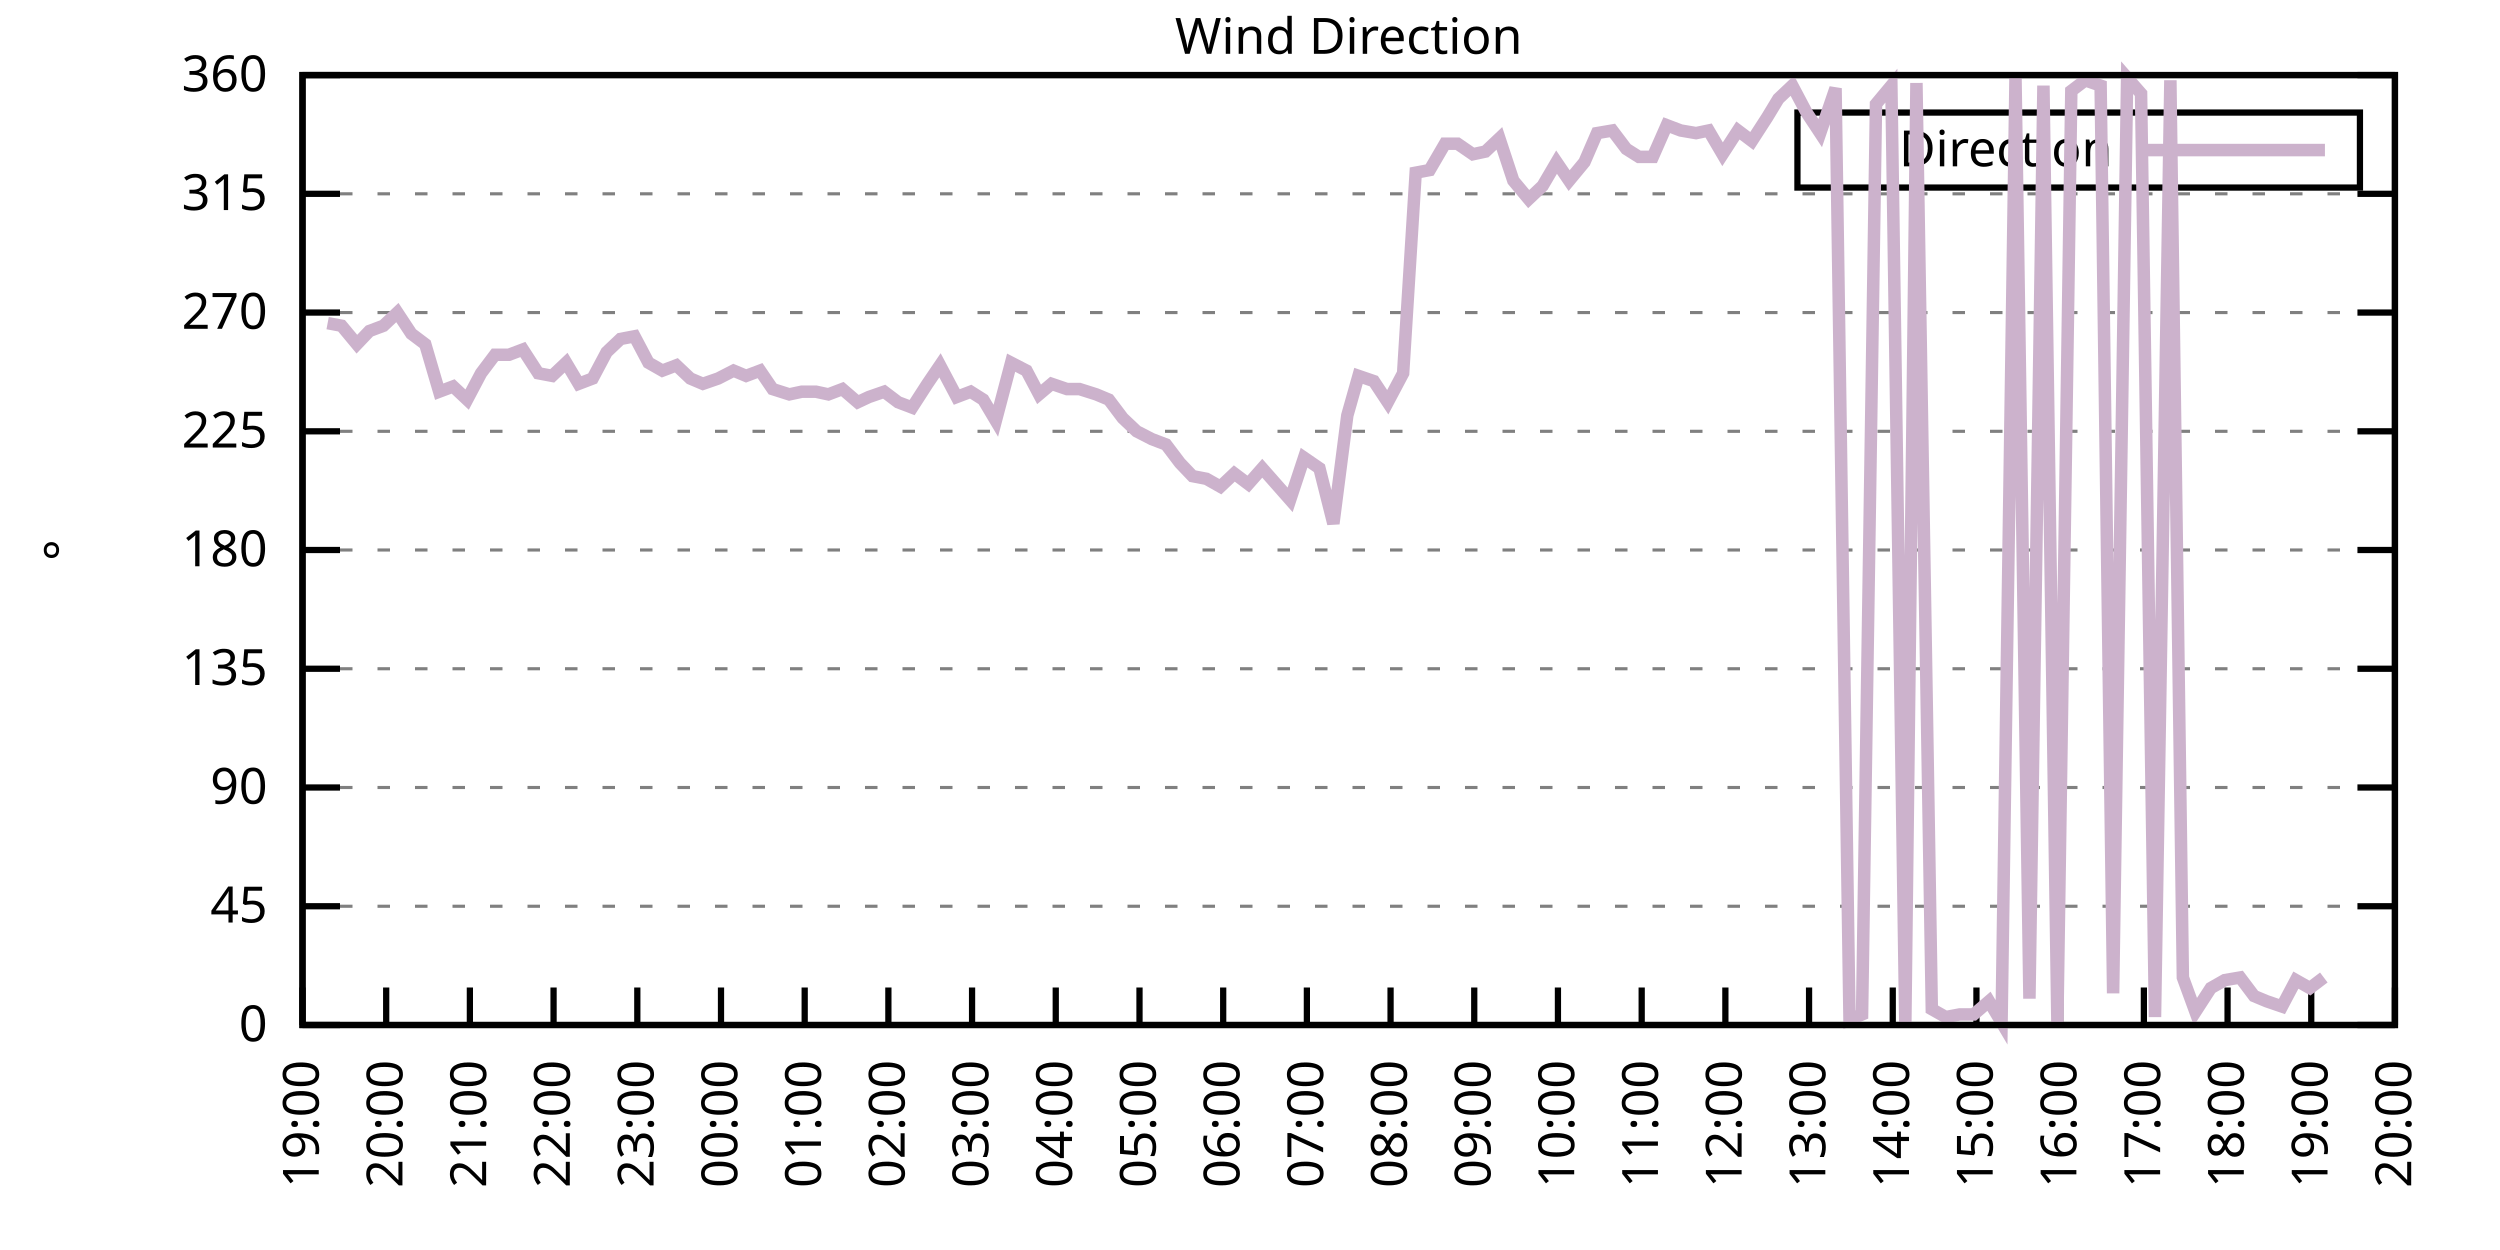
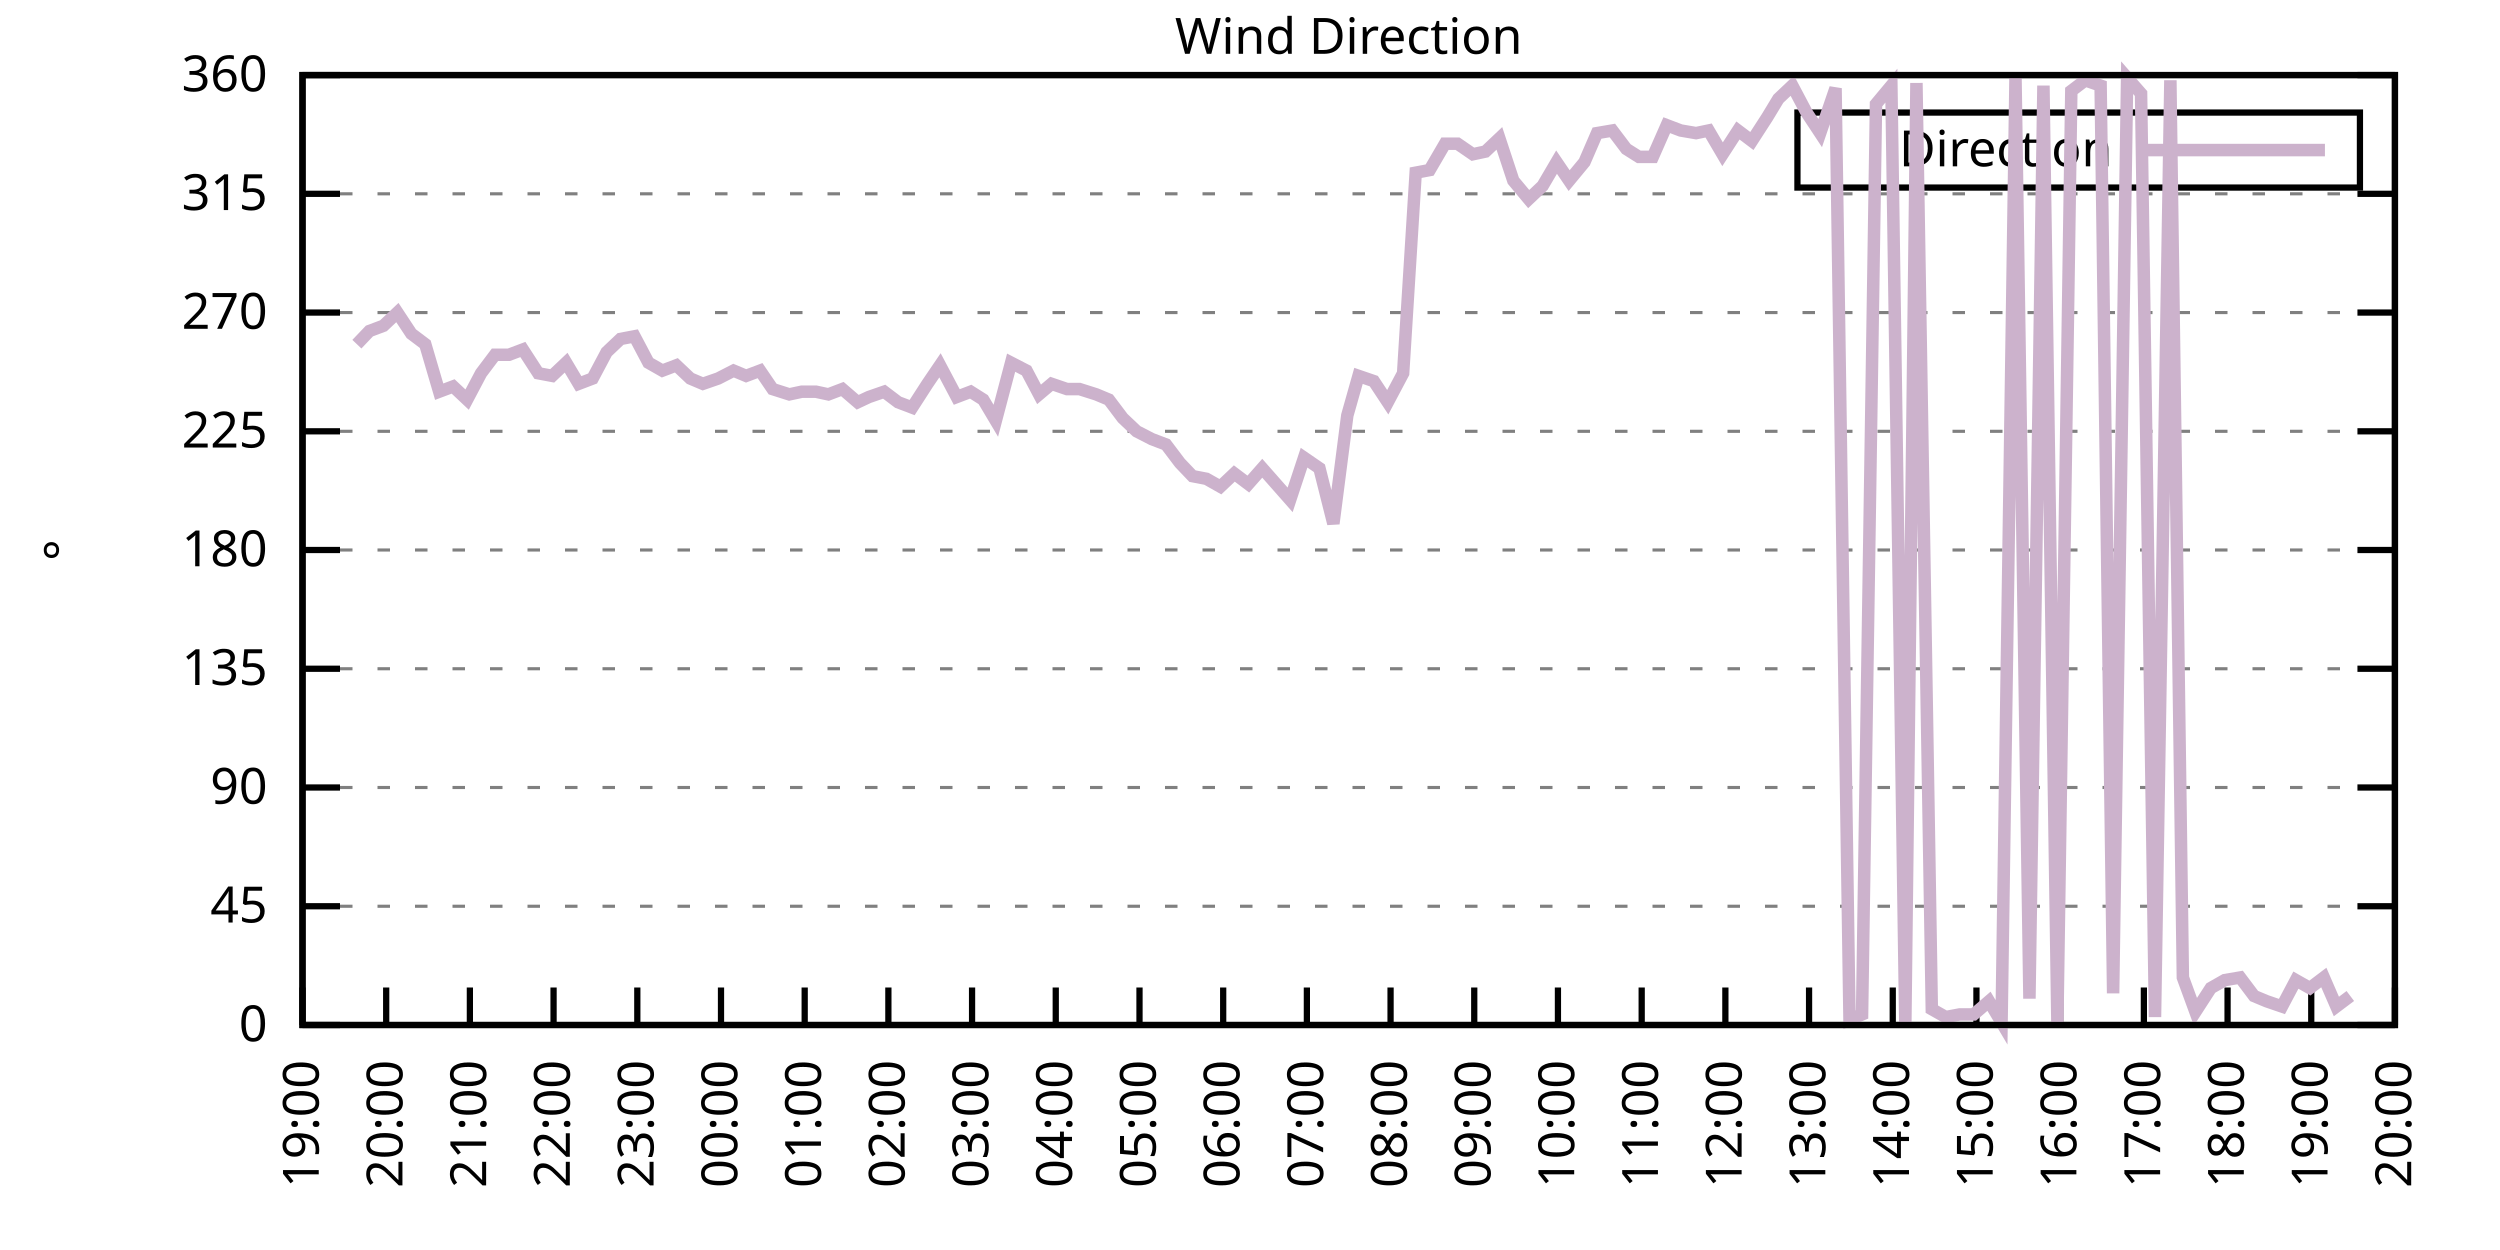
<svg xmlns="http://www.w3.org/2000/svg" xmlns:xlink="http://www.w3.org/1999/xlink" width="400" height="200" viewBox="0 0 400 200">
  <g id="gnuplot_canvas">
    <rect x="0" y="0" width="400" height="200" fill="none" />
    <defs>
      <circle id="gpDot" r="0.5" stroke-width="0.5" stroke="currentColor" />
      <path id="gpPt0" stroke-width="0.333" stroke="currentColor" d="M-1,0 h2 M0,-1 v2" />
      <path id="gpPt1" stroke-width="0.333" stroke="currentColor" d="M-1,-1 L1,1 M1,-1 L-1,1" />
      <path id="gpPt2" stroke-width="0.333" stroke="currentColor" d="M-1,0 L1,0 M0,-1 L0,1 M-1,-1 L1,1 M-1,1 L1,-1" />
      <rect id="gpPt3" stroke-width="0.333" stroke="currentColor" x="-1" y="-1" width="2" height="2" />
      <rect id="gpPt4" stroke-width="0.333" stroke="currentColor" fill="currentColor" x="-1" y="-1" width="2" height="2" />
      <circle id="gpPt5" stroke-width="0.333" stroke="currentColor" cx="0" cy="0" r="1" />
      <use xlink:href="#gpPt5" id="gpPt6" fill="currentColor" stroke="none" />
      <path id="gpPt7" stroke-width="0.333" stroke="currentColor" d="M0,-1.33 L-1.33,0.67 L1.33,0.67 z" />
      <use xlink:href="#gpPt7" id="gpPt8" fill="currentColor" stroke="none" />
      <use xlink:href="#gpPt7" id="gpPt9" stroke="currentColor" transform="rotate(180)" />
      <use xlink:href="#gpPt9" id="gpPt10" fill="currentColor" stroke="none" />
      <use xlink:href="#gpPt3" id="gpPt11" stroke="currentColor" transform="rotate(45)" />
      <use xlink:href="#gpPt11" id="gpPt12" fill="currentColor" stroke="none" />
      <path id="gpPt13" stroke-width="0.333" stroke="currentColor" d="M0,1.330 L1.265,0.411 L0.782,-1.067 L-0.782,-1.076 L-1.265,0.411 z" />
      <use xlink:href="#gpPt13" id="gpPt14" fill="currentColor" stroke="none" />
      <filter id="textbox" filterUnits="objectBoundingBox" x="0" y="0" height="1" width="1">
        <feFlood flood-color="white" flood-opacity="1" result="bgnd" />
        <feComposite in="SourceGraphic" in2="bgnd" operator="atop" />
      </filter>
      <filter id="greybox" filterUnits="objectBoundingBox" x="0" y="0" height="1" width="1">
        <feFlood flood-color="lightgrey" flood-opacity="1" result="grey" />
        <feComposite in="SourceGraphic" in2="grey" operator="atop" />
      </filter>
    </defs>
    <g fill="none" color="white" stroke="currentColor" stroke-width="1.00" stroke-linecap="butt" stroke-linejoin="miter">
</g>
    <g fill="none" color="black" stroke="currentColor" stroke-width="1.00" stroke-linecap="butt" stroke-linejoin="miter">
      <g stroke="none" shape-rendering="crispEdges">
        <polygon fill="rgb(255, 255, 255)" points="48.40,164.00 383.18,164.00 383.18,12.02 48.40,12.02 " />
      </g>
    </g>
    <g fill="none" color="black" stroke="currentColor" stroke-width="1.00" stroke-linecap="butt" stroke-linejoin="miter">
</g>
    <g fill="none" color="black" stroke="black" stroke-width="0.50" stroke-linecap="butt" stroke-linejoin="miter">
</g>
    <g fill="none" color="gray" stroke="currentColor" stroke-width="0.50" stroke-linecap="butt" stroke-linejoin="miter">
      <path stroke="gray" stroke-dasharray="2,4" class="gridline" d="M48.40,164.00 L383.19,164.00  " />
    </g>
    <g fill="none" color="gray" stroke="gray" stroke-width="1.00" stroke-linecap="butt" stroke-linejoin="miter">
</g>
    <g fill="none" color="black" stroke="currentColor" stroke-width="1.00" stroke-linecap="butt" stroke-linejoin="miter">
      <path stroke="black" d="M48.40,164.00 L54.40,164.00 M383.19,164.00 L377.19,164.00  " />
      <g transform="translate(42.80,166.60)" stroke="none" fill="black" font-family="Sans" font-size="8.00" text-anchor="end">
        <text>
          <tspan font-family="Sans"> 0</tspan>
        </text>
      </g>
    </g>
    <g fill="none" color="black" stroke="currentColor" stroke-width="1.00" stroke-linecap="butt" stroke-linejoin="miter">
</g>
    <g fill="none" color="black" stroke="black" stroke-width="0.50" stroke-linecap="butt" stroke-linejoin="miter">
</g>
    <g fill="none" color="gray" stroke="currentColor" stroke-width="0.50" stroke-linecap="butt" stroke-linejoin="miter">
      <path stroke="gray" stroke-dasharray="2,4" class="gridline" d="M48.40,145.00 L383.19,145.00  " />
    </g>
    <g fill="none" color="gray" stroke="gray" stroke-width="1.00" stroke-linecap="butt" stroke-linejoin="miter">
</g>
    <g fill="none" color="black" stroke="currentColor" stroke-width="1.00" stroke-linecap="butt" stroke-linejoin="miter">
      <path stroke="black" d="M48.40,145.00 L54.40,145.00 M383.19,145.00 L377.19,145.00  " />
      <g transform="translate(42.80,147.60)" stroke="none" fill="black" font-family="Sans" font-size="8.00" text-anchor="end">
        <text>
          <tspan font-family="Sans"> 45</tspan>
        </text>
      </g>
    </g>
    <g fill="none" color="black" stroke="currentColor" stroke-width="1.00" stroke-linecap="butt" stroke-linejoin="miter">
</g>
    <g fill="none" color="black" stroke="black" stroke-width="0.50" stroke-linecap="butt" stroke-linejoin="miter">
</g>
    <g fill="none" color="gray" stroke="currentColor" stroke-width="0.50" stroke-linecap="butt" stroke-linejoin="miter">
      <path stroke="gray" stroke-dasharray="2,4" class="gridline" d="M48.40,126.00 L383.19,126.00  " />
    </g>
    <g fill="none" color="gray" stroke="gray" stroke-width="1.00" stroke-linecap="butt" stroke-linejoin="miter">
</g>
    <g fill="none" color="black" stroke="currentColor" stroke-width="1.00" stroke-linecap="butt" stroke-linejoin="miter">
      <path stroke="black" d="M48.40,126.00 L54.40,126.00 M383.19,126.00 L377.19,126.00  " />
      <g transform="translate(42.80,128.60)" stroke="none" fill="black" font-family="Sans" font-size="8.00" text-anchor="end">
        <text>
          <tspan font-family="Sans"> 90</tspan>
        </text>
      </g>
    </g>
    <g fill="none" color="black" stroke="currentColor" stroke-width="1.00" stroke-linecap="butt" stroke-linejoin="miter">
</g>
    <g fill="none" color="black" stroke="black" stroke-width="0.50" stroke-linecap="butt" stroke-linejoin="miter">
</g>
    <g fill="none" color="gray" stroke="currentColor" stroke-width="0.50" stroke-linecap="butt" stroke-linejoin="miter">
      <path stroke="gray" stroke-dasharray="2,4" class="gridline" d="M48.40,107.00 L383.19,107.00  " />
    </g>
    <g fill="none" color="gray" stroke="gray" stroke-width="1.00" stroke-linecap="butt" stroke-linejoin="miter">
</g>
    <g fill="none" color="black" stroke="currentColor" stroke-width="1.00" stroke-linecap="butt" stroke-linejoin="miter">
      <path stroke="black" d="M48.40,107.00 L54.40,107.00 M383.19,107.00 L377.19,107.00  " />
      <g transform="translate(42.80,109.60)" stroke="none" fill="black" font-family="Sans" font-size="8.00" text-anchor="end">
        <text>
          <tspan font-family="Sans"> 135</tspan>
        </text>
      </g>
    </g>
    <g fill="none" color="black" stroke="currentColor" stroke-width="1.00" stroke-linecap="butt" stroke-linejoin="miter">
</g>
    <g fill="none" color="black" stroke="black" stroke-width="0.50" stroke-linecap="butt" stroke-linejoin="miter">
</g>
    <g fill="none" color="gray" stroke="currentColor" stroke-width="0.50" stroke-linecap="butt" stroke-linejoin="miter">
      <path stroke="gray" stroke-dasharray="2,4" class="gridline" d="M48.40,88.00 L383.19,88.00  " />
    </g>
    <g fill="none" color="gray" stroke="gray" stroke-width="1.00" stroke-linecap="butt" stroke-linejoin="miter">
</g>
    <g fill="none" color="black" stroke="currentColor" stroke-width="1.00" stroke-linecap="butt" stroke-linejoin="miter">
      <path stroke="black" d="M48.40,88.00 L54.40,88.00 M383.19,88.00 L377.19,88.00  " />
      <g transform="translate(42.80,90.60)" stroke="none" fill="black" font-family="Sans" font-size="8.00" text-anchor="end">
        <text>
          <tspan font-family="Sans"> 180</tspan>
        </text>
      </g>
    </g>
    <g fill="none" color="black" stroke="currentColor" stroke-width="1.00" stroke-linecap="butt" stroke-linejoin="miter">
</g>
    <g fill="none" color="black" stroke="black" stroke-width="0.50" stroke-linecap="butt" stroke-linejoin="miter">
</g>
    <g fill="none" color="gray" stroke="currentColor" stroke-width="0.50" stroke-linecap="butt" stroke-linejoin="miter">
      <path stroke="gray" stroke-dasharray="2,4" class="gridline" d="M48.40,69.01 L383.19,69.01  " />
    </g>
    <g fill="none" color="gray" stroke="gray" stroke-width="1.00" stroke-linecap="butt" stroke-linejoin="miter">
</g>
    <g fill="none" color="black" stroke="currentColor" stroke-width="1.00" stroke-linecap="butt" stroke-linejoin="miter">
      <path stroke="black" d="M48.40,69.01 L54.40,69.01 M383.19,69.01 L377.19,69.01  " />
      <g transform="translate(42.80,71.61)" stroke="none" fill="black" font-family="Sans" font-size="8.00" text-anchor="end">
        <text>
          <tspan font-family="Sans"> 225</tspan>
        </text>
      </g>
    </g>
    <g fill="none" color="black" stroke="currentColor" stroke-width="1.00" stroke-linecap="butt" stroke-linejoin="miter">
</g>
    <g fill="none" color="black" stroke="black" stroke-width="0.50" stroke-linecap="butt" stroke-linejoin="miter">
</g>
    <g fill="none" color="gray" stroke="currentColor" stroke-width="0.50" stroke-linecap="butt" stroke-linejoin="miter">
      <path stroke="gray" stroke-dasharray="2,4" class="gridline" d="M48.40,50.01 L383.19,50.01  " />
    </g>
    <g fill="none" color="gray" stroke="gray" stroke-width="1.00" stroke-linecap="butt" stroke-linejoin="miter">
</g>
    <g fill="none" color="black" stroke="currentColor" stroke-width="1.00" stroke-linecap="butt" stroke-linejoin="miter">
      <path stroke="black" d="M48.40,50.01 L54.40,50.01 M383.19,50.01 L377.19,50.01  " />
      <g transform="translate(42.80,52.61)" stroke="none" fill="black" font-family="Sans" font-size="8.00" text-anchor="end">
        <text>
          <tspan font-family="Sans"> 270</tspan>
        </text>
      </g>
    </g>
    <g fill="none" color="black" stroke="currentColor" stroke-width="1.00" stroke-linecap="butt" stroke-linejoin="miter">
</g>
    <g fill="none" color="black" stroke="black" stroke-width="0.50" stroke-linecap="butt" stroke-linejoin="miter">
</g>
    <g fill="none" color="gray" stroke="currentColor" stroke-width="0.50" stroke-linecap="butt" stroke-linejoin="miter">
      <path stroke="gray" stroke-dasharray="2,4" class="gridline" d="M48.40,31.01 L383.19,31.01  " />
    </g>
    <g fill="none" color="gray" stroke="gray" stroke-width="1.00" stroke-linecap="butt" stroke-linejoin="miter">
</g>
    <g fill="none" color="black" stroke="currentColor" stroke-width="1.00" stroke-linecap="butt" stroke-linejoin="miter">
      <path stroke="black" d="M48.40,31.01 L54.40,31.01 M383.19,31.01 L377.19,31.01  " />
      <g transform="translate(42.80,33.61)" stroke="none" fill="black" font-family="Sans" font-size="8.00" text-anchor="end">
        <text>
          <tspan font-family="Sans"> 315</tspan>
        </text>
      </g>
    </g>
    <g fill="none" color="black" stroke="currentColor" stroke-width="1.00" stroke-linecap="butt" stroke-linejoin="miter">
</g>
    <g fill="none" color="black" stroke="black" stroke-width="0.50" stroke-linecap="butt" stroke-linejoin="miter">
</g>
    <g fill="none" color="gray" stroke="currentColor" stroke-width="0.50" stroke-linecap="butt" stroke-linejoin="miter">
      <path stroke="gray" stroke-dasharray="2,4" class="gridline" d="M48.40,12.01 L383.19,12.01  " />
    </g>
    <g fill="none" color="gray" stroke="gray" stroke-width="1.00" stroke-linecap="butt" stroke-linejoin="miter">
</g>
    <g fill="none" color="black" stroke="currentColor" stroke-width="1.00" stroke-linecap="butt" stroke-linejoin="miter">
      <path stroke="black" d="M48.40,12.01 L54.40,12.01 M383.19,12.01 L377.19,12.01  " />
      <g transform="translate(42.80,14.61)" stroke="none" fill="black" font-family="Sans" font-size="8.00" text-anchor="end">
        <text>
          <tspan font-family="Sans"> 360</tspan>
        </text>
      </g>
    </g>
    <g fill="none" color="black" stroke="currentColor" stroke-width="1.00" stroke-linecap="butt" stroke-linejoin="miter">
      <path stroke="black" d="M48.40,164.00 L48.40,158.00  " />
      <g transform="translate(51.00,169.60) rotate(270.00)" stroke="none" fill="black" font-family="Sans" font-size="8.00" text-anchor="end">
        <text>
          <tspan font-family="Sans">19:00</tspan>
        </text>
      </g>
    </g>
    <g fill="none" color="black" stroke="currentColor" stroke-width="1.00" stroke-linecap="butt" stroke-linejoin="miter">
      <path stroke="black" d="M61.79,164.00 L61.79,158.00  " />
      <g transform="translate(64.39,169.60) rotate(270.00)" stroke="none" fill="black" font-family="Sans" font-size="8.00" text-anchor="end">
        <text>
          <tspan font-family="Sans">20:00</tspan>
        </text>
      </g>
    </g>
    <g fill="none" color="black" stroke="currentColor" stroke-width="1.00" stroke-linecap="butt" stroke-linejoin="miter">
      <path stroke="black" d="M75.18,164.00 L75.18,158.00  " />
      <g transform="translate(77.78,169.60) rotate(270.00)" stroke="none" fill="black" font-family="Sans" font-size="8.00" text-anchor="end">
        <text>
          <tspan font-family="Sans">21:00</tspan>
        </text>
      </g>
    </g>
    <g fill="none" color="black" stroke="currentColor" stroke-width="1.00" stroke-linecap="butt" stroke-linejoin="miter">
      <path stroke="black" d="M88.57,164.00 L88.57,158.00  " />
      <g transform="translate(91.17,169.60) rotate(270.00)" stroke="none" fill="black" font-family="Sans" font-size="8.00" text-anchor="end">
        <text>
          <tspan font-family="Sans">22:00</tspan>
        </text>
      </g>
    </g>
    <g fill="none" color="black" stroke="currentColor" stroke-width="1.00" stroke-linecap="butt" stroke-linejoin="miter">
      <path stroke="black" d="M101.97,164.00 L101.97,158.00  " />
      <g transform="translate(104.57,169.60) rotate(270.00)" stroke="none" fill="black" font-family="Sans" font-size="8.00" text-anchor="end">
        <text>
          <tspan font-family="Sans">23:00</tspan>
        </text>
      </g>
    </g>
    <g fill="none" color="black" stroke="currentColor" stroke-width="1.00" stroke-linecap="butt" stroke-linejoin="miter">
      <path stroke="black" d="M115.36,164.00 L115.36,158.00  " />
      <g transform="translate(117.96,169.60) rotate(270.00)" stroke="none" fill="black" font-family="Sans" font-size="8.00" text-anchor="end">
        <text>
          <tspan font-family="Sans">00:00</tspan>
        </text>
      </g>
    </g>
    <g fill="none" color="black" stroke="currentColor" stroke-width="1.00" stroke-linecap="butt" stroke-linejoin="miter">
      <path stroke="black" d="M128.75,164.00 L128.75,158.00  " />
      <g transform="translate(131.35,169.60) rotate(270.00)" stroke="none" fill="black" font-family="Sans" font-size="8.00" text-anchor="end">
        <text>
          <tspan font-family="Sans">01:00</tspan>
        </text>
      </g>
    </g>
    <g fill="none" color="black" stroke="currentColor" stroke-width="1.00" stroke-linecap="butt" stroke-linejoin="miter">
      <path stroke="black" d="M142.14,164.00 L142.14,158.00  " />
      <g transform="translate(144.74,169.60) rotate(270.00)" stroke="none" fill="black" font-family="Sans" font-size="8.00" text-anchor="end">
        <text>
          <tspan font-family="Sans">02:00</tspan>
        </text>
      </g>
    </g>
    <g fill="none" color="black" stroke="currentColor" stroke-width="1.00" stroke-linecap="butt" stroke-linejoin="miter">
      <path stroke="black" d="M155.53,164.00 L155.53,158.00  " />
      <g transform="translate(158.13,169.60) rotate(270.00)" stroke="none" fill="black" font-family="Sans" font-size="8.00" text-anchor="end">
        <text>
          <tspan font-family="Sans">03:00</tspan>
        </text>
      </g>
    </g>
    <g fill="none" color="black" stroke="currentColor" stroke-width="1.00" stroke-linecap="butt" stroke-linejoin="miter">
      <path stroke="black" d="M168.92,164.00 L168.92,158.00  " />
      <g transform="translate(171.52,169.60) rotate(270.00)" stroke="none" fill="black" font-family="Sans" font-size="8.00" text-anchor="end">
        <text>
          <tspan font-family="Sans">04:00</tspan>
        </text>
      </g>
    </g>
    <g fill="none" color="black" stroke="currentColor" stroke-width="1.00" stroke-linecap="butt" stroke-linejoin="miter">
      <path stroke="black" d="M182.32,164.00 L182.32,158.00  " />
      <g transform="translate(184.92,169.60) rotate(270.00)" stroke="none" fill="black" font-family="Sans" font-size="8.00" text-anchor="end">
        <text>
          <tspan font-family="Sans">05:00</tspan>
        </text>
      </g>
    </g>
    <g fill="none" color="black" stroke="currentColor" stroke-width="1.00" stroke-linecap="butt" stroke-linejoin="miter">
      <path stroke="black" d="M195.71,164.00 L195.71,158.00  " />
      <g transform="translate(198.31,169.60) rotate(270.00)" stroke="none" fill="black" font-family="Sans" font-size="8.00" text-anchor="end">
        <text>
          <tspan font-family="Sans">06:00</tspan>
        </text>
      </g>
    </g>
    <g fill="none" color="black" stroke="currentColor" stroke-width="1.00" stroke-linecap="butt" stroke-linejoin="miter">
      <path stroke="black" d="M209.10,164.00 L209.10,158.00  " />
      <g transform="translate(211.70,169.60) rotate(270.00)" stroke="none" fill="black" font-family="Sans" font-size="8.00" text-anchor="end">
        <text>
          <tspan font-family="Sans">07:00</tspan>
        </text>
      </g>
    </g>
    <g fill="none" color="black" stroke="currentColor" stroke-width="1.00" stroke-linecap="butt" stroke-linejoin="miter">
      <path stroke="black" d="M222.49,164.00 L222.49,158.00  " />
      <g transform="translate(225.09,169.60) rotate(270.00)" stroke="none" fill="black" font-family="Sans" font-size="8.00" text-anchor="end">
        <text>
          <tspan font-family="Sans">08:00</tspan>
        </text>
      </g>
    </g>
    <g fill="none" color="black" stroke="currentColor" stroke-width="1.00" stroke-linecap="butt" stroke-linejoin="miter">
      <path stroke="black" d="M235.88,164.00 L235.88,158.00  " />
      <g transform="translate(238.48,169.60) rotate(270.00)" stroke="none" fill="black" font-family="Sans" font-size="8.00" text-anchor="end">
        <text>
          <tspan font-family="Sans">09:00</tspan>
        </text>
      </g>
    </g>
    <g fill="none" color="black" stroke="currentColor" stroke-width="1.00" stroke-linecap="butt" stroke-linejoin="miter">
      <path stroke="black" d="M249.27,164.00 L249.27,158.00  " />
      <g transform="translate(251.87,169.60) rotate(270.00)" stroke="none" fill="black" font-family="Sans" font-size="8.00" text-anchor="end">
        <text>
          <tspan font-family="Sans">10:00</tspan>
        </text>
      </g>
    </g>
    <g fill="none" color="black" stroke="currentColor" stroke-width="1.00" stroke-linecap="butt" stroke-linejoin="miter">
      <path stroke="black" d="M262.67,164.00 L262.67,158.00  " />
      <g transform="translate(265.27,169.60) rotate(270.00)" stroke="none" fill="black" font-family="Sans" font-size="8.00" text-anchor="end">
        <text>
          <tspan font-family="Sans">11:00</tspan>
        </text>
      </g>
    </g>
    <g fill="none" color="black" stroke="currentColor" stroke-width="1.00" stroke-linecap="butt" stroke-linejoin="miter">
      <path stroke="black" d="M276.06,164.00 L276.06,158.00  " />
      <g transform="translate(278.66,169.60) rotate(270.00)" stroke="none" fill="black" font-family="Sans" font-size="8.00" text-anchor="end">
        <text>
          <tspan font-family="Sans">12:00</tspan>
        </text>
      </g>
    </g>
    <g fill="none" color="black" stroke="currentColor" stroke-width="1.00" stroke-linecap="butt" stroke-linejoin="miter">
      <path stroke="black" d="M289.45,164.00 L289.45,158.00  " />
      <g transform="translate(292.05,169.60) rotate(270.00)" stroke="none" fill="black" font-family="Sans" font-size="8.00" text-anchor="end">
        <text>
          <tspan font-family="Sans">13:00</tspan>
        </text>
      </g>
    </g>
    <g fill="none" color="black" stroke="currentColor" stroke-width="1.00" stroke-linecap="butt" stroke-linejoin="miter">
      <path stroke="black" d="M302.84,164.00 L302.84,158.00  " />
      <g transform="translate(305.44,169.60) rotate(270.00)" stroke="none" fill="black" font-family="Sans" font-size="8.00" text-anchor="end">
        <text>
          <tspan font-family="Sans">14:00</tspan>
        </text>
      </g>
    </g>
    <g fill="none" color="black" stroke="currentColor" stroke-width="1.00" stroke-linecap="butt" stroke-linejoin="miter">
      <path stroke="black" d="M316.23,164.00 L316.23,158.00  " />
      <g transform="translate(318.83,169.60) rotate(270.00)" stroke="none" fill="black" font-family="Sans" font-size="8.00" text-anchor="end">
        <text>
          <tspan font-family="Sans">15:00</tspan>
        </text>
      </g>
    </g>
    <g fill="none" color="black" stroke="currentColor" stroke-width="1.00" stroke-linecap="butt" stroke-linejoin="miter">
      <path stroke="black" d="M329.62,164.00 L329.62,158.00  " />
      <g transform="translate(332.22,169.60) rotate(270.00)" stroke="none" fill="black" font-family="Sans" font-size="8.00" text-anchor="end">
        <text>
          <tspan font-family="Sans">16:00</tspan>
        </text>
      </g>
    </g>
    <g fill="none" color="black" stroke="currentColor" stroke-width="1.00" stroke-linecap="butt" stroke-linejoin="miter">
      <path stroke="black" d="M343.02,164.00 L343.02,158.00  " />
      <g transform="translate(345.62,169.60) rotate(270.00)" stroke="none" fill="black" font-family="Sans" font-size="8.00" text-anchor="end">
        <text>
          <tspan font-family="Sans">17:00</tspan>
        </text>
      </g>
    </g>
    <g fill="none" color="black" stroke="currentColor" stroke-width="1.00" stroke-linecap="butt" stroke-linejoin="miter">
      <path stroke="black" d="M356.41,164.00 L356.41,158.00  " />
      <g transform="translate(359.01,169.60) rotate(270.00)" stroke="none" fill="black" font-family="Sans" font-size="8.00" text-anchor="end">
        <text>
          <tspan font-family="Sans">18:00</tspan>
        </text>
      </g>
    </g>
    <g fill="none" color="black" stroke="currentColor" stroke-width="1.00" stroke-linecap="butt" stroke-linejoin="miter">
      <path stroke="black" d="M369.80,164.00 L369.80,158.00  " />
      <g transform="translate(372.40,169.60) rotate(270.00)" stroke="none" fill="black" font-family="Sans" font-size="8.00" text-anchor="end">
        <text>
          <tspan font-family="Sans">19:00</tspan>
        </text>
      </g>
    </g>
    <g fill="none" color="black" stroke="currentColor" stroke-width="1.00" stroke-linecap="butt" stroke-linejoin="miter">
      <path stroke="black" d="M383.19,164.00 L383.19,158.00  " />
      <g transform="translate(385.79,169.60) rotate(270.00)" stroke="none" fill="black" font-family="Sans" font-size="8.00" text-anchor="end">
        <text>
          <tspan font-family="Sans">20:00</tspan>
        </text>
      </g>
    </g>
    <g fill="none" color="black" stroke="currentColor" stroke-width="1.00" stroke-linecap="butt" stroke-linejoin="miter">
</g>
    <g fill="none" color="black" stroke="currentColor" stroke-width="1.00" stroke-linecap="butt" stroke-linejoin="miter">
      <path stroke="black" d="M48.40,12.01 L48.40,164.00 L383.19,164.00 L383.19,12.01 L48.40,12.01 Z  " />
    </g>
    <g fill="none" color="black" stroke="currentColor" stroke-width="1.00" stroke-linecap="butt" stroke-linejoin="miter">
</g>
    <g fill="none" color="black" stroke="currentColor" stroke-width="1.00" stroke-linecap="butt" stroke-linejoin="miter">
      <path stroke="black" d="M287.59,30.01 L287.59,18.01 L377.59,18.01 L377.59,30.01 L287.59,30.01 Z  " />
    </g>
    <g id="Wind_direction_plot_1">
      <g fill="none" color="white" stroke="black" stroke-width="2.00" stroke-linecap="butt" stroke-linejoin="miter">
</g>
      <g fill="none" color="black" stroke="currentColor" stroke-width="2.00" stroke-linecap="butt" stroke-linejoin="miter">
        <g transform="translate(337.99,26.61)" stroke="none" fill="black" font-family="Sans" font-size="8.00" text-anchor="end">
          <text>
            <tspan font-family="Sans">Direction</tspan>
          </text>
        </g>
      </g>
      <g fill="none" color="black" stroke="currentColor" stroke-width="2.00" stroke-linecap="butt" stroke-linejoin="miter">
-         <path stroke="rgb(204, 178, 204)" d="M343.59,24.01 L371.99,24.01 M52.42,51.70 L54.65,52.12 L57.10,55.07 L59.11,52.96 L61.35,52.12 L63.58,50.01   L65.81,53.39 L68.04,55.07 L70.27,62.67 L72.50,61.83 L74.74,63.94 L76.97,59.72 L79.20,56.76 L81.43,56.76   L83.66,55.92 L86.12,59.72 L88.35,60.14 L90.58,58.03 L92.59,61.41 L94.82,60.56 L97.06,56.34 L99.29,54.23   L101.52,53.81 L103.75,58.03 L105.98,59.30 L108.22,58.45 L110.45,60.56 L112.46,61.41 L114.91,60.56 L117.37,59.30   L119.38,60.14 L121.61,59.30 L123.62,62.25 L126.29,63.10 L128.30,62.67 L130.54,62.67 L132.54,63.10 L134.78,62.25   L137.23,64.36 L139.02,63.52 L141.47,62.67 L143.70,64.36 L145.94,65.21 L148.39,61.41 L150.40,58.45 L153.08,63.52   L155.31,62.67 L157.32,63.94 L159.33,67.32 L161.78,58.03 L164.24,59.30 L166.25,63.10 L168.25,61.41 L170.71,62.25   L172.72,62.25 L175.40,63.10 L177.41,63.94 L179.64,66.90 L181.87,69.01 L184.32,70.27 L186.56,71.12 L188.79,74.07   L190.80,76.18 L193.03,76.61 L195.26,77.87 L197.49,75.76 L199.73,77.45 L201.96,74.92 L204.19,77.45 L206.42,79.98   L208.65,73.23 L211.11,74.92 L213.34,83.78 L215.57,66.47 L217.36,60.14 L219.81,60.98 L222.04,64.36 L224.50,59.72   L226.51,27.63 L228.74,27.21 L231.20,22.99 L233.20,22.99 L235.66,24.68 L237.67,24.25 L239.90,22.14 L242.13,28.90   L244.59,31.85 L246.82,29.74 L249.05,25.94 L251.06,28.90 L253.51,25.94 L255.52,21.30 L257.98,20.88 L260.21,23.83   L262.22,25.10 L264.45,25.10 L266.68,20.03 L268.92,20.88 L271.37,21.30 L273.38,20.88 L275.61,24.68 L278.07,20.88   L280.30,22.56 L282.75,18.77 L284.54,15.81 L286.77,13.70 L289.00,17.92 L291.23,21.30 L293.69,14.12 L295.92,163.16   L297.93,162.31 L300.16,16.65 L302.62,13.70 L304.85,164.00 L306.63,13.28 L309.09,161.47 L311.32,162.73 L313.55,162.31   L315.79,162.31 L318.24,160.20 L320.25,163.58 L322.48,12.43 L324.71,159.78 L326.95,13.70 L329.18,163.58 L331.41,14.54   L333.64,12.85 L336.10,13.70 L338.10,158.93 L340.34,12.43 L342.57,14.97 L344.80,162.73 L347.26,12.85 L349.26,156.40   L351.27,161.89 L353.73,158.09 L355.96,156.82 L358.42,156.40 L360.65,159.36 L362.66,160.20 L365.11,161.04 L367.34,156.82   L369.58,158.09 L371.81,156.40  " />
+         <path stroke="rgb(204, 178, 204)" d="M343.59,24.01 L371.99,24.01 M57.10,55.07 L59.11,52.96 L61.35,52.12 L63.58,50.01 L65.81,53.39 L68.04,55.07   L70.27,62.67 L72.50,61.83 L74.74,63.94 L76.97,59.72 L79.20,56.76 L81.43,56.76 L83.66,55.92 L86.12,59.72   L88.35,60.14 L90.58,58.03 L92.59,61.41 L94.82,60.56 L97.06,56.34 L99.29,54.23 L101.52,53.81 L103.75,58.03   L105.98,59.30 L108.22,58.45 L110.45,60.56 L112.46,61.41 L114.91,60.56 L117.37,59.30 L119.38,60.14 L121.61,59.30   L123.62,62.25 L126.29,63.10 L128.30,62.67 L130.54,62.67 L132.54,63.10 L134.78,62.25 L137.23,64.36 L139.02,63.52   L141.47,62.67 L143.70,64.36 L145.94,65.21 L148.39,61.41 L150.40,58.45 L153.08,63.52 L155.31,62.67 L157.32,63.94   L159.33,67.32 L161.78,58.03 L164.24,59.30 L166.25,63.10 L168.25,61.41 L170.71,62.25 L172.72,62.25 L175.40,63.10   L177.41,63.94 L179.64,66.90 L181.87,69.01 L184.32,70.27 L186.56,71.12 L188.79,74.07 L190.80,76.18 L193.03,76.61   L195.26,77.87 L197.49,75.76 L199.73,77.45 L201.96,74.92 L204.19,77.45 L206.42,79.98 L208.65,73.23 L211.11,74.92   L213.34,83.78 L215.57,66.47 L217.36,60.14 L219.81,60.98 L222.04,64.36 L224.50,59.72 L226.51,27.63 L228.74,27.21   L231.20,22.99 L233.20,22.99 L235.66,24.68 L237.67,24.25 L239.90,22.14 L242.13,28.90 L244.59,31.85 L246.82,29.74   L249.05,25.94 L251.06,28.90 L253.51,25.94 L255.52,21.30 L257.98,20.88 L260.21,23.83 L262.22,25.10 L264.45,25.10   L266.68,20.03 L268.92,20.88 L271.37,21.30 L273.38,20.88 L275.61,24.68 L278.07,20.88 L280.30,22.56 L282.75,18.77   L284.54,15.81 L286.77,13.70 L289.00,17.92 L291.23,21.30 L293.69,14.12 L295.92,163.16 L297.93,162.31 L300.16,16.65   L302.62,13.70 L304.85,164.00 L306.63,13.28 L309.09,161.47 L311.32,162.73 L313.55,162.31 L315.79,162.31 L318.24,160.20   L320.25,163.58 L322.48,12.43 L324.71,159.78 L326.95,13.70 L329.18,163.58 L331.41,14.54 L333.64,12.85 L336.10,13.70   L338.10,158.93 L340.34,12.43 L342.57,14.97 L344.80,162.73 L347.26,12.85 L349.26,156.40 L351.27,161.89 L353.73,158.09   L355.96,156.82 L358.42,156.40 L360.65,159.36 L362.66,160.20 L365.11,161.04 L367.34,156.82 L369.58,158.09 L371.81,156.40   L373.82,161.04 L376.05,159.36  " />
      </g>
    </g>
    <g fill="none" color="black" stroke="currentColor" stroke-width="2.00" stroke-linecap="butt" stroke-linejoin="miter">
</g>
    <g fill="none" color="black" stroke="black" stroke-width="1.00" stroke-linecap="butt" stroke-linejoin="miter">
</g>
    <g fill="none" color="black" stroke="currentColor" stroke-width="1.00" stroke-linecap="butt" stroke-linejoin="miter">
      <path stroke="black" d="M48.40,12.01 L48.40,164.00 L383.19,164.00 L383.19,12.01 L48.40,12.01 Z  " />
      <g transform="translate(12.80,88.01) rotate(270.00)" stroke="none" fill="black" font-family="Sans" font-size="8.00" text-anchor="middle">
        <text>
          <tspan font-family="Sans">°</tspan>
        </text>
      </g>
    </g>
    <g fill="none" color="black" stroke="currentColor" stroke-width="1.00" stroke-linecap="butt" stroke-linejoin="miter">
</g>
    <g fill="none" color="black" stroke="currentColor" stroke-width="1.00" stroke-linecap="butt" stroke-linejoin="miter">
      <g transform="translate(215.79,8.61)" stroke="none" fill="black" font-family="Sans" font-size="8.00" text-anchor="middle">
        <text>
          <tspan font-family="Sans">Wind Direction</tspan>
        </text>
      </g>
    </g>
    <g fill="none" color="black" stroke="currentColor" stroke-width="1.00" stroke-linecap="butt" stroke-linejoin="miter">
</g>
  </g>
</svg>
